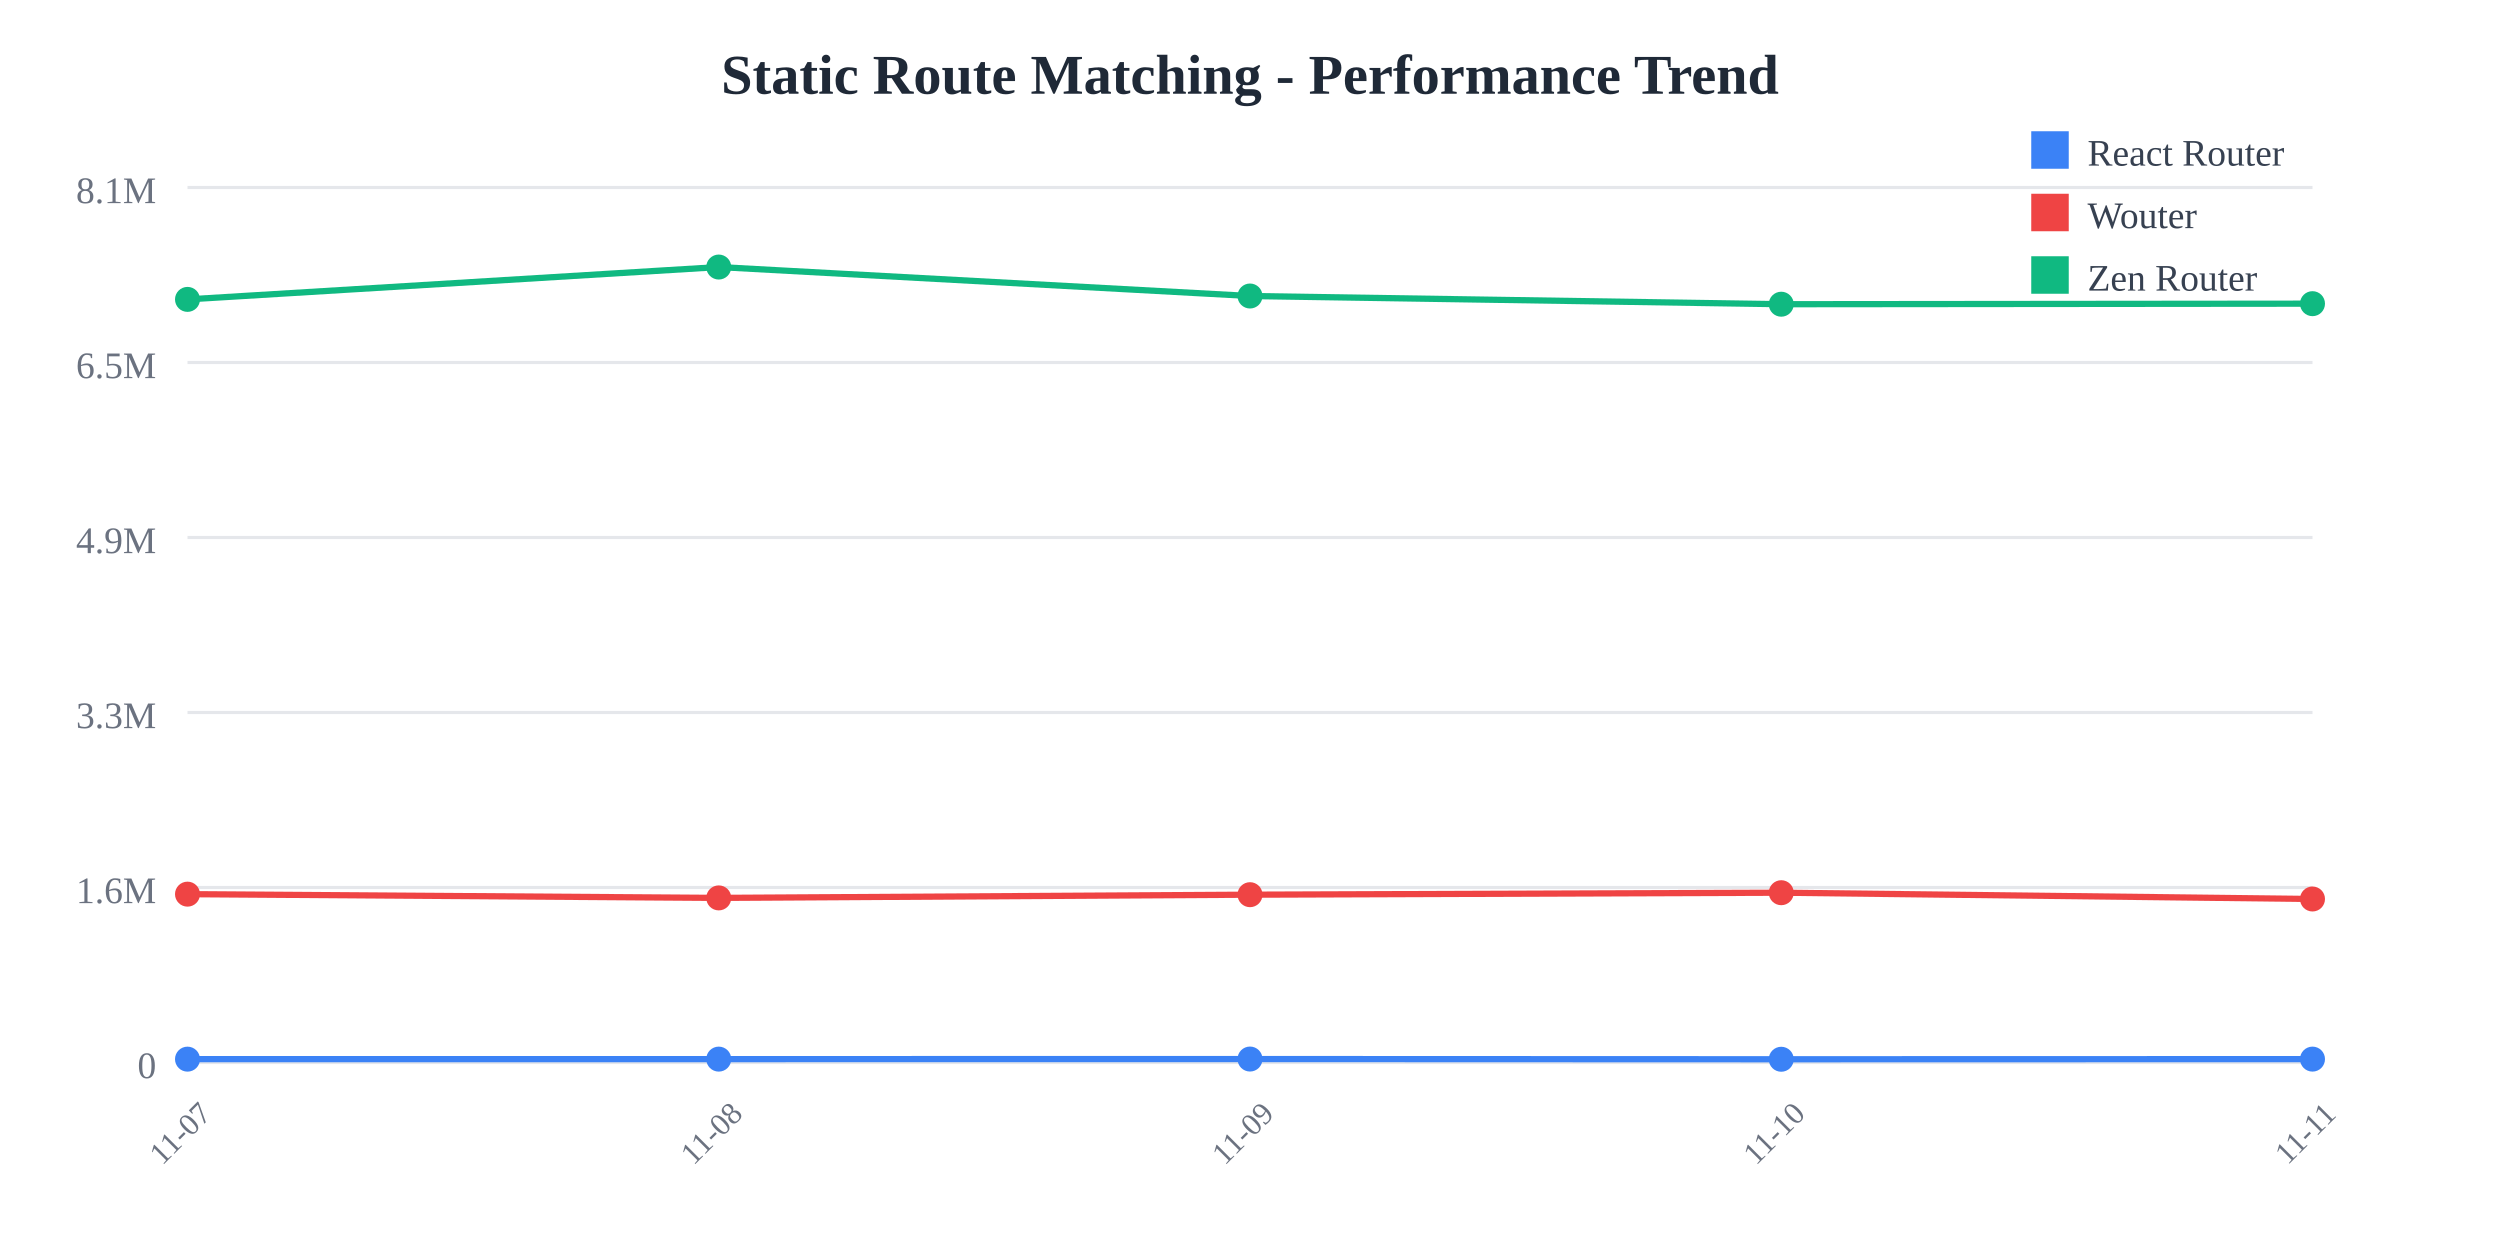
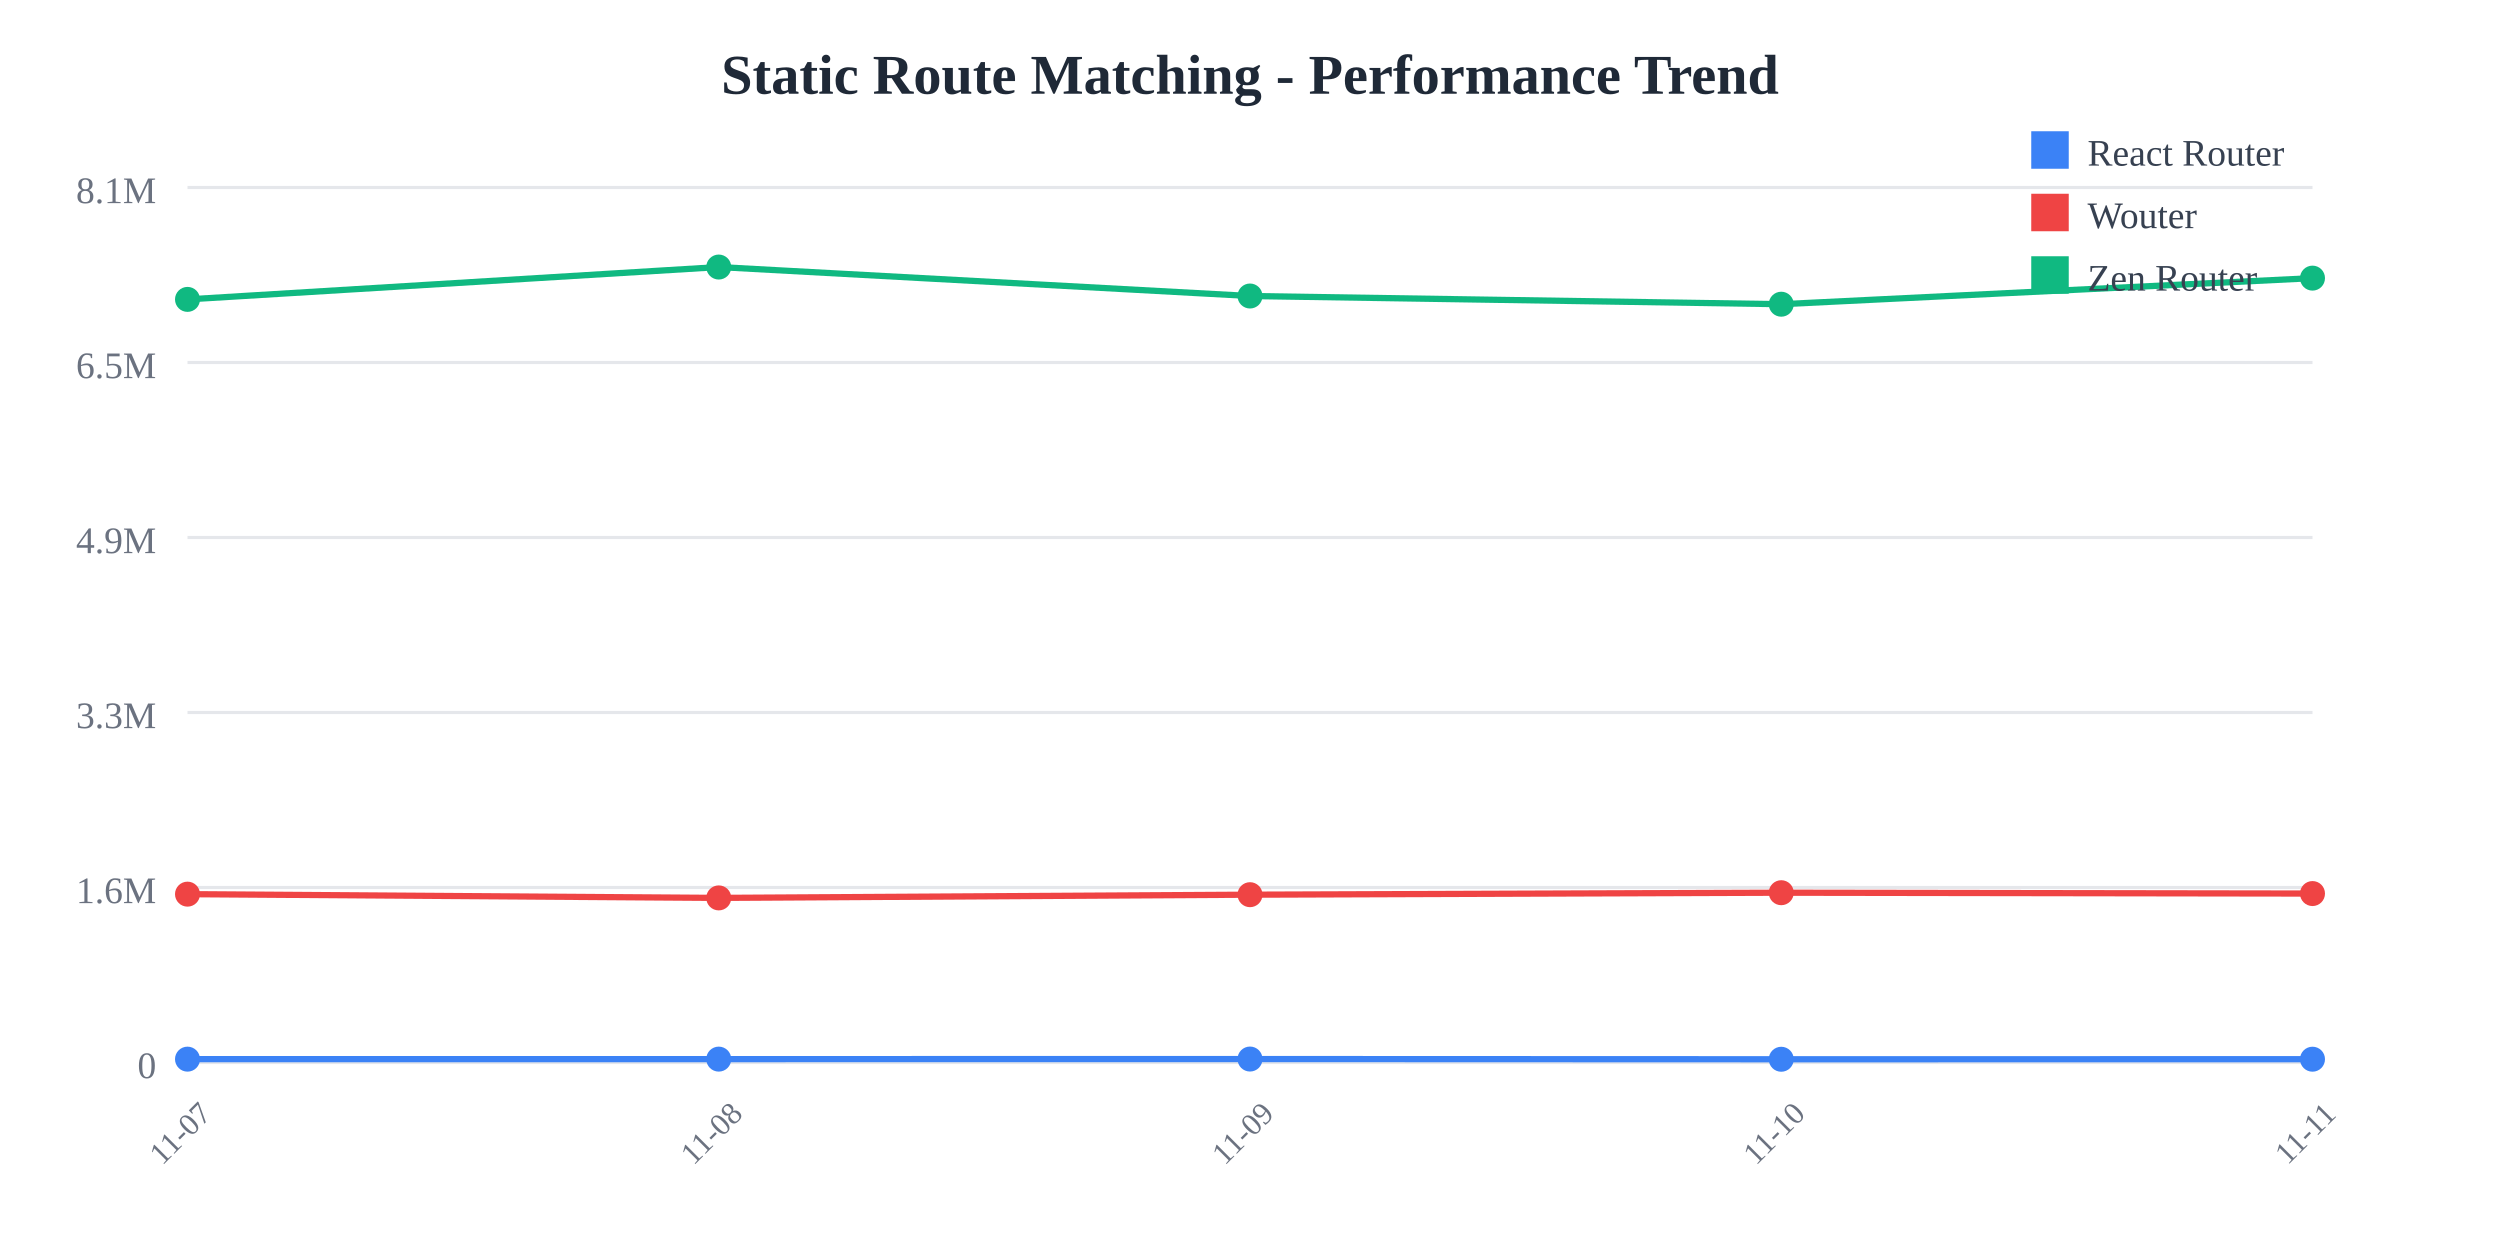
<svg xmlns="http://www.w3.org/2000/svg" width="800" height="400">
  <rect width="800" height="400" fill="white" />
  <text x="400" y="30" text-anchor="middle" font-size="18" font-weight="bold" fill="#1f2937">
    Static Route Matching - Performance Trend
  </text>
  <line x1="60" y1="60" x2="740" y2="60" stroke="#e5e7eb" stroke-width="1" />
  <text x="50" y="65" text-anchor="end" font-size="12" fill="#6b7280">
    8.1M
  </text>
  <line x1="60" y1="116" x2="740" y2="116" stroke="#e5e7eb" stroke-width="1" />
  <text x="50" y="121" text-anchor="end" font-size="12" fill="#6b7280">
    6.5M
  </text>
  <line x1="60" y1="172" x2="740" y2="172" stroke="#e5e7eb" stroke-width="1" />
  <text x="50" y="177" text-anchor="end" font-size="12" fill="#6b7280">
    4.9M
  </text>
  <line x1="60" y1="228" x2="740" y2="228" stroke="#e5e7eb" stroke-width="1" />
  <text x="50" y="233" text-anchor="end" font-size="12" fill="#6b7280">
    3.3M
  </text>
  <line x1="60" y1="284" x2="740" y2="284" stroke="#e5e7eb" stroke-width="1" />
  <text x="50" y="289" text-anchor="end" font-size="12" fill="#6b7280">
    1.6M
  </text>
  <line x1="60" y1="340" x2="740" y2="340" stroke="#e5e7eb" stroke-width="1" />
  <text x="50" y="345" text-anchor="end" font-size="12" fill="#6b7280">
    0
  </text>
  <text x="60" y="365" text-anchor="middle" font-size="10" fill="#6b7280" transform="rotate(-45, 60, 365)">
    11-07
  </text>
  <text x="230" y="365" text-anchor="middle" font-size="10" fill="#6b7280" transform="rotate(-45, 230, 365)">
    11-08
  </text>
  <text x="400" y="365" text-anchor="middle" font-size="10" fill="#6b7280" transform="rotate(-45, 400, 365)">
    11-09
  </text>
  <text x="570" y="365" text-anchor="middle" font-size="10" fill="#6b7280" transform="rotate(-45, 570, 365)">
    11-10
  </text>
  <text x="740" y="365" text-anchor="middle" font-size="10" fill="#6b7280" transform="rotate(-45, 740, 365)">
    11-11
  </text>
-   <polyline points="60,338.928 230,338.917 400,338.895 570,338.962 740,338.916" fill="none" stroke="#3b82f6" stroke-width="2" />
+   <polyline points="60,338.928 230,338.917 400,338.895 570,338.962 740,338.945" fill="none" stroke="#3b82f6" stroke-width="2" />
  <circle cx="60" cy="338.928" r="4" fill="#3b82f6" />
  <circle cx="230" cy="338.917" r="4" fill="#3b82f6" />
  <circle cx="400" cy="338.895" r="4" fill="#3b82f6" />
  <circle cx="570" cy="338.962" r="4" fill="#3b82f6" />
-   <circle cx="740" cy="338.916" r="4" fill="#3b82f6" />
-   <polyline points="60,286.127 230,287.328 400,286.3 570,285.666 740,287.678" fill="none" stroke="#ef4444" stroke-width="2" />
+   <circle cx="740" cy="338.945" r="4" fill="#3b82f6" />
+   <polyline points="60,286.127 230,287.328 400,286.3 570,285.666 740,285.939" fill="none" stroke="#ef4444" stroke-width="2" />
  <circle cx="60" cy="286.127" r="4" fill="#ef4444" />
  <circle cx="230" cy="287.328" r="4" fill="#ef4444" />
  <circle cx="400" cy="286.3" r="4" fill="#ef4444" />
  <circle cx="570" cy="285.666" r="4" fill="#ef4444" />
-   <circle cx="740" cy="287.678" r="4" fill="#ef4444" />
-   <polyline points="60,95.805 230,85.455 400,94.725 570,97.347 740,97.175" fill="none" stroke="#10b981" stroke-width="2" />
+   <circle cx="740" cy="285.939" r="4" fill="#ef4444" />
+   <polyline points="60,95.805 230,85.455 400,94.725 570,97.347 740,89.001" fill="none" stroke="#10b981" stroke-width="2" />
  <circle cx="60" cy="95.805" r="4" fill="#10b981" />
  <circle cx="230" cy="85.455" r="4" fill="#10b981" />
  <circle cx="400" cy="94.725" r="4" fill="#10b981" />
  <circle cx="570" cy="97.347" r="4" fill="#10b981" />
-   <circle cx="740" cy="97.175" r="4" fill="#10b981" />
+   <circle cx="740" cy="89.001" r="4" fill="#10b981" />
  <rect x="650" y="42" width="12" height="12" fill="#3b82f6" />
  <text x="668" y="53" font-size="12" fill="#374151">React Router</text>
  <rect x="650" y="62" width="12" height="12" fill="#ef4444" />
  <text x="668" y="73" font-size="12" fill="#374151">Wouter</text>
  <rect x="650" y="82" width="12" height="12" fill="#10b981" />
  <text x="668" y="93" font-size="12" fill="#374151">Zen Router</text>
</svg>
